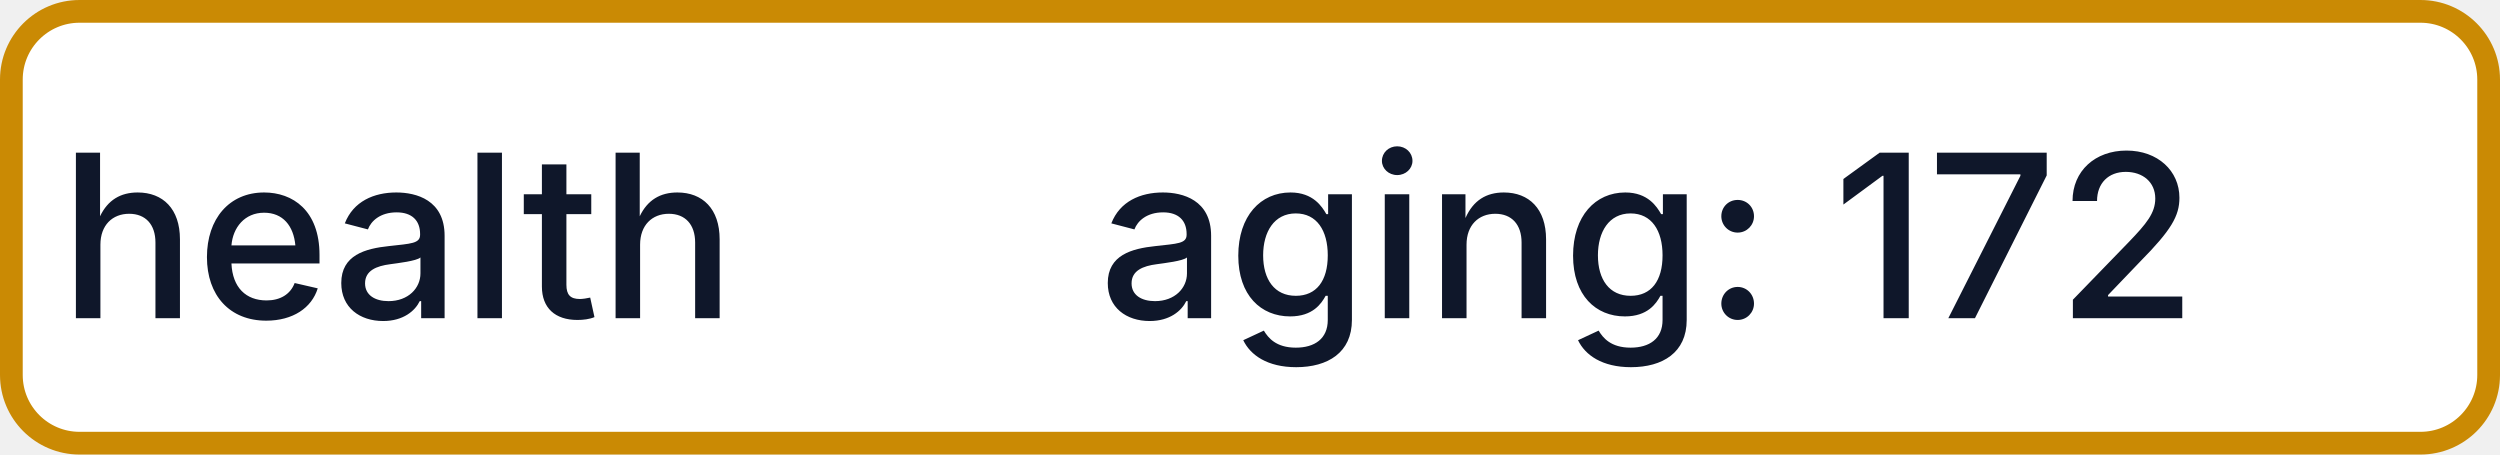
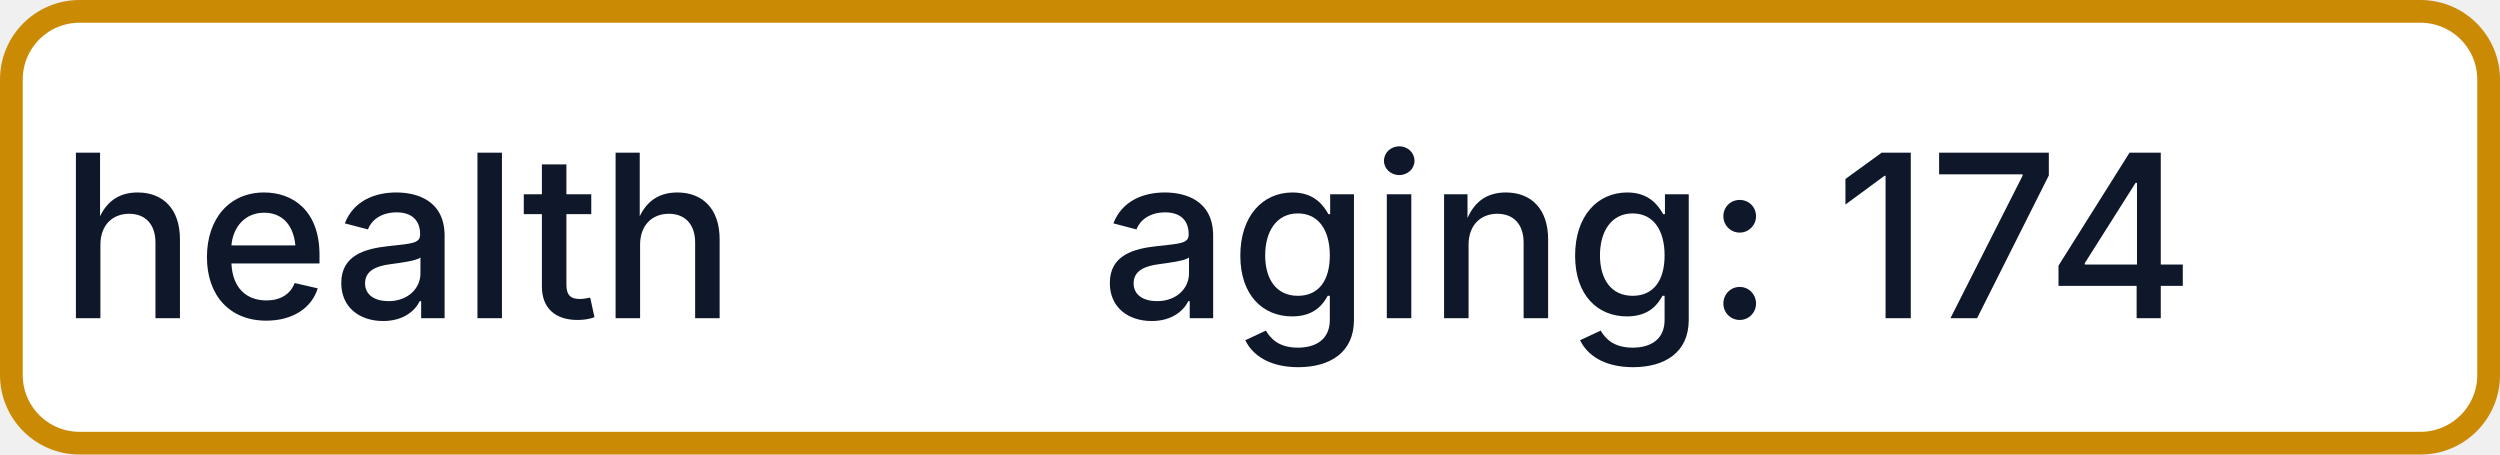
- <svg xmlns="http://www.w3.org/2000/svg" width="110" height="20" role="img" aria-label="health: aging: 172">
+ <svg xmlns="http://www.w3.org/2000/svg" width="110" height="20" role="img" aria-label="health: aging: 174">
  <rect x="0.5" y="0.5" width="109" height="19" rx="3" fill="#FFFFFF" stroke="#CA8A04" stroke-width="1" />
  <g fill="#0F172A" text-anchor="middle" font-family="-apple-system,BlinkMacSystemFont,Segoe UI,sans-serif" font-size="10" font-weight="500">
    <text x="17.5" y="14">health</text>
-     <text x="72.5" y="14" textLength="68" lengthAdjust="spacingAndGlyphs">aging: 172</text>
+     <text x="72.5" y="14" textLength="68" lengthAdjust="spacingAndGlyphs">aging: 174</text>
  </g>
</svg>
